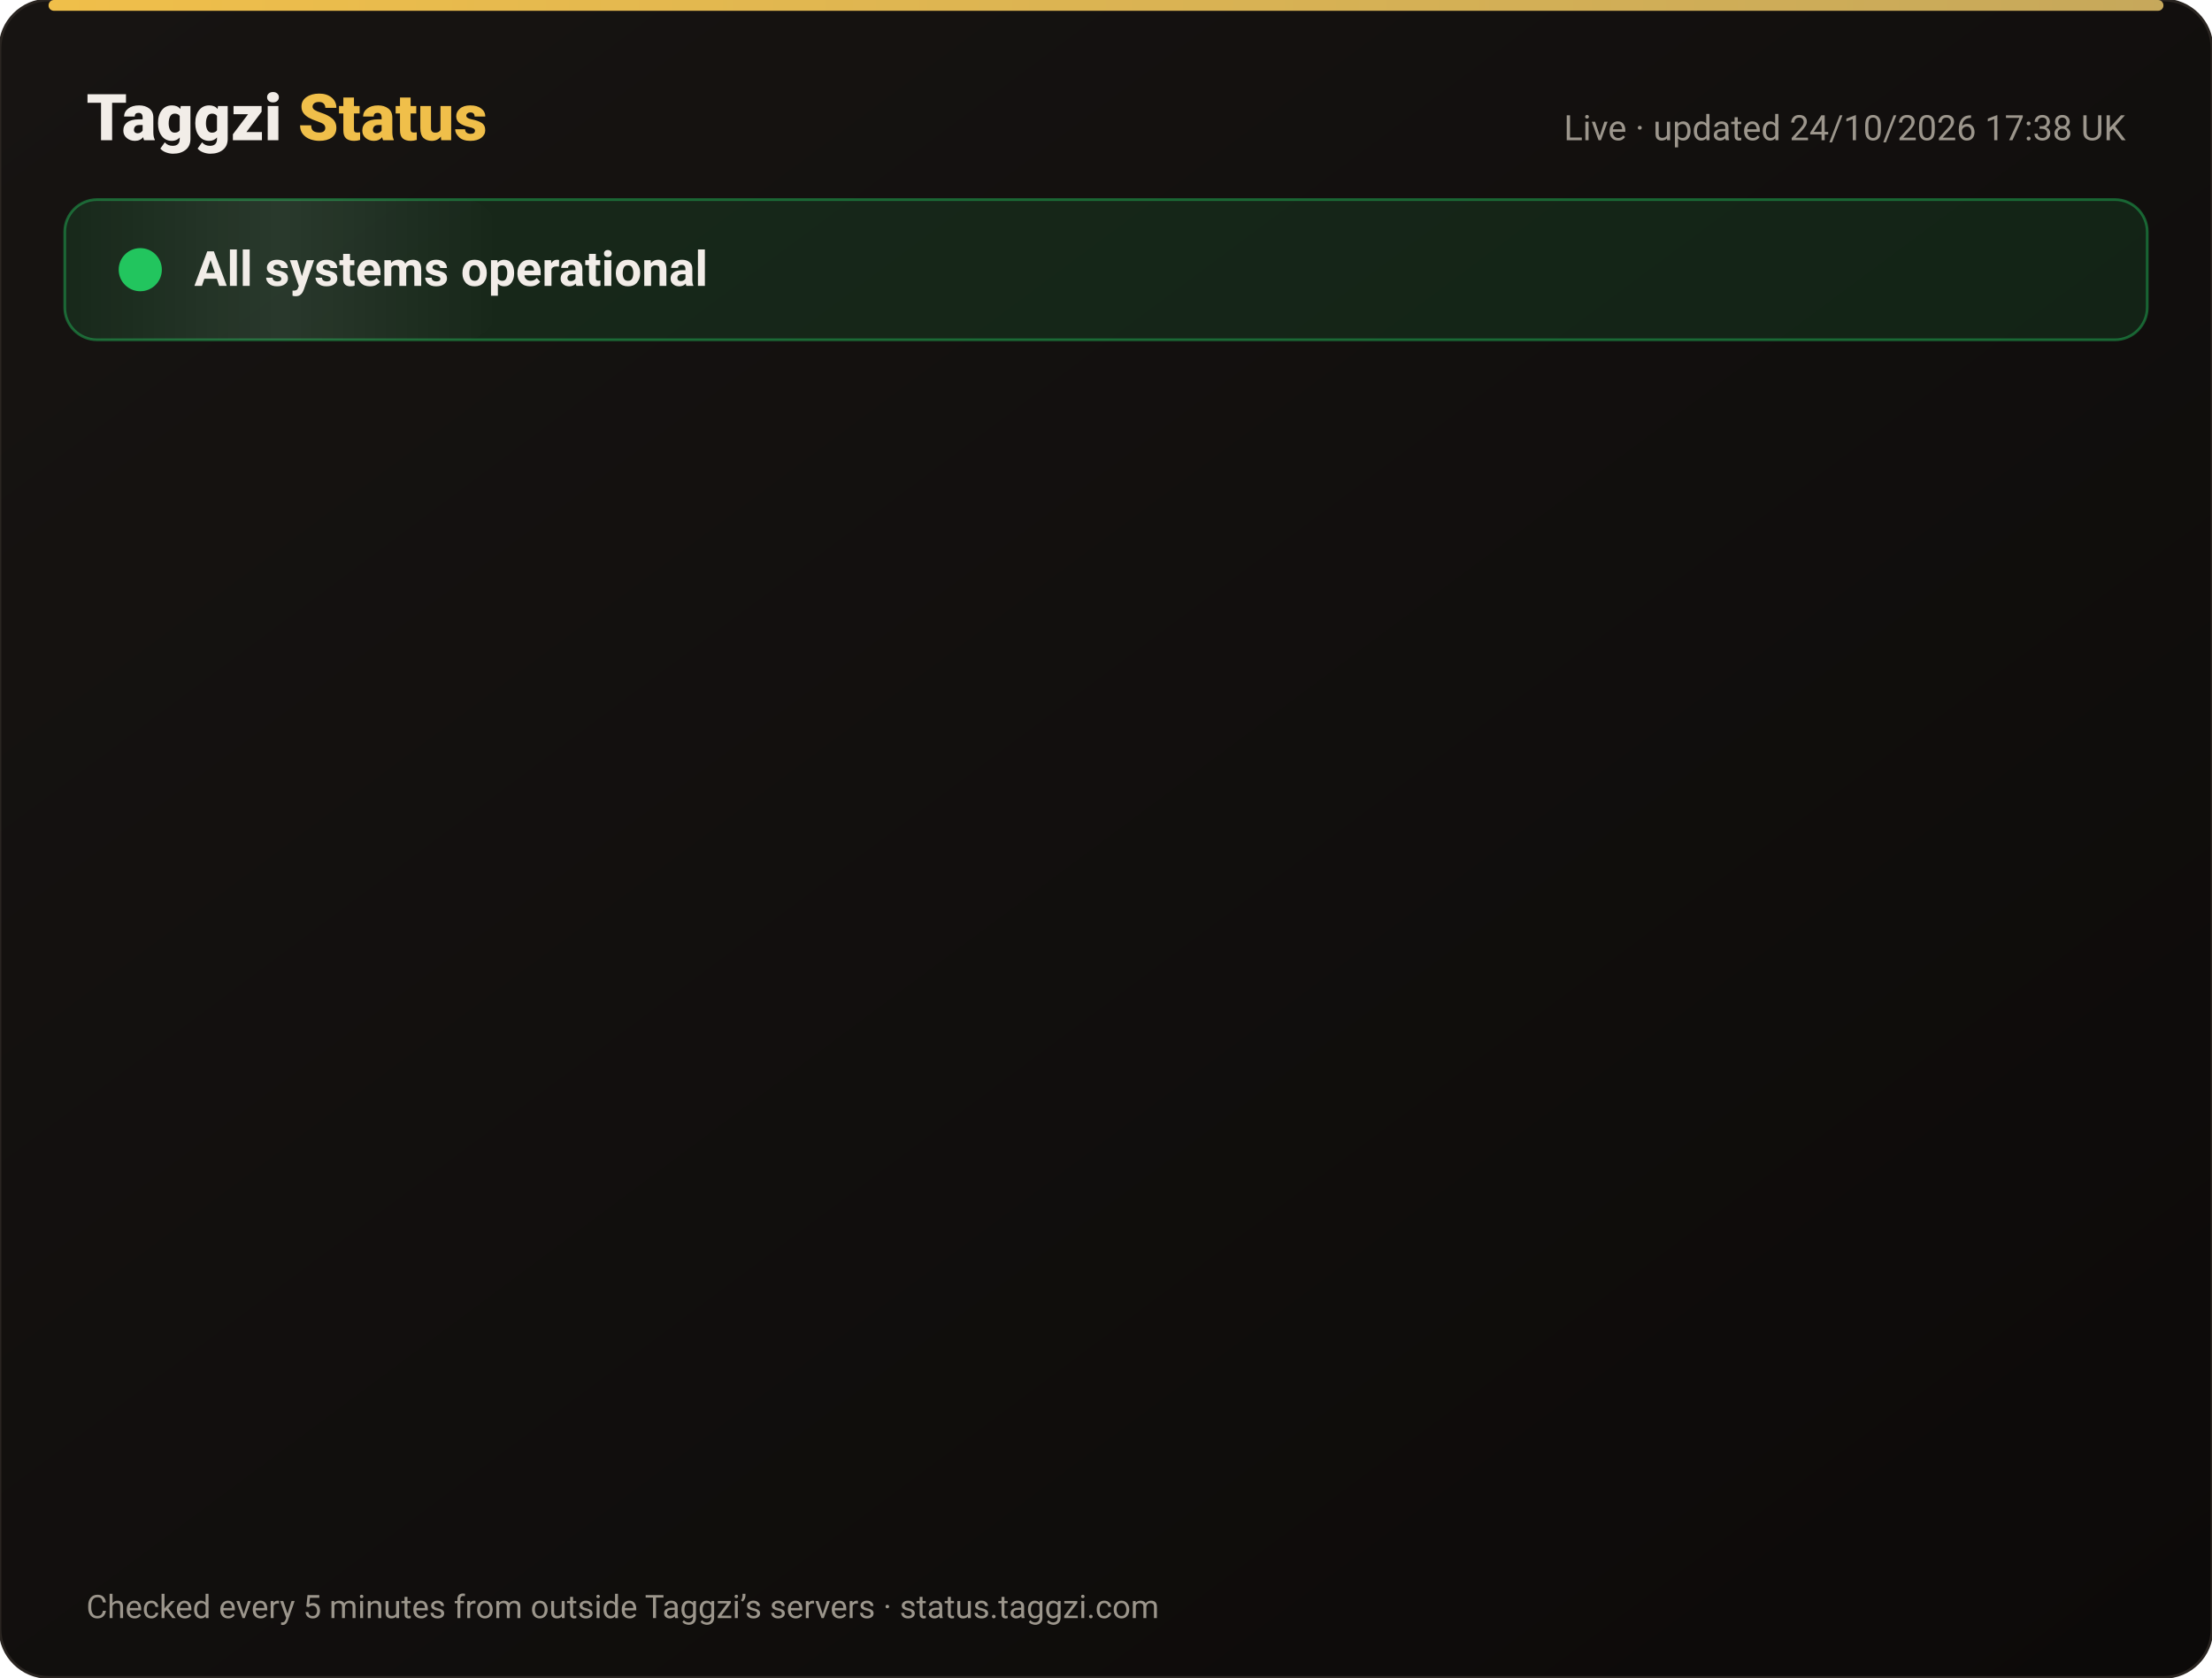
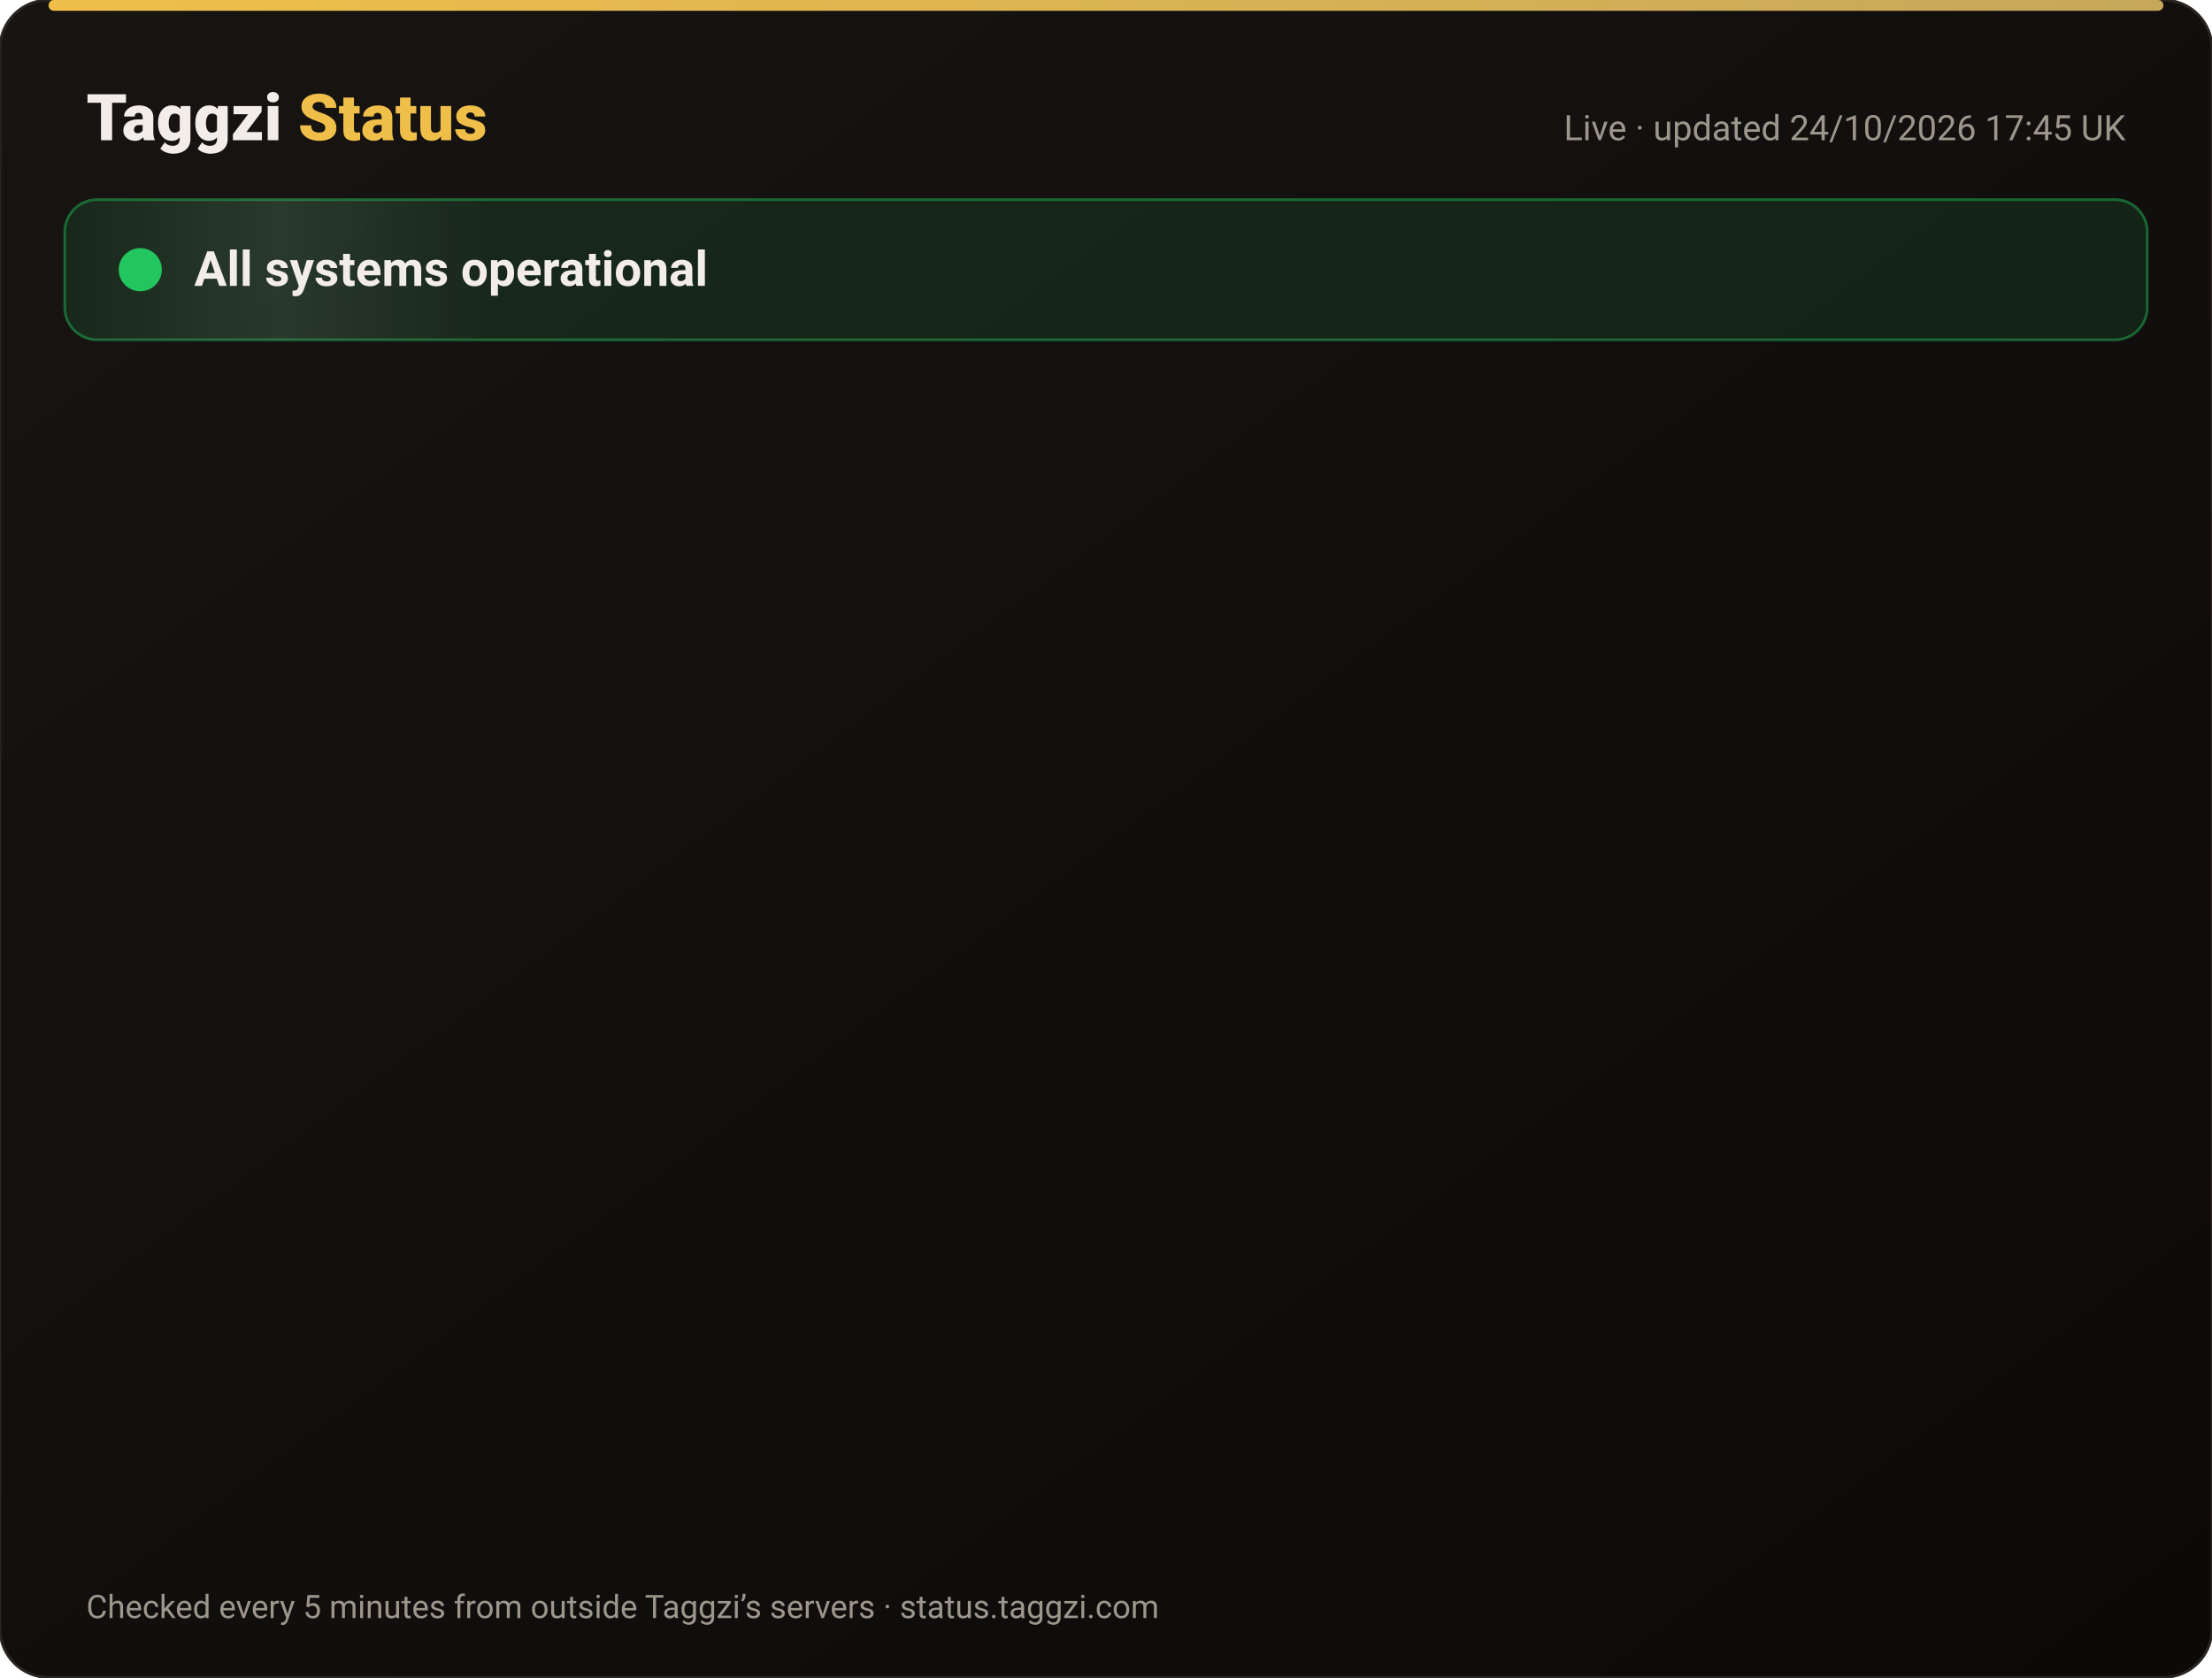
<svg xmlns="http://www.w3.org/2000/svg" width="820" height="622" viewBox="0 0 820 622" font-family="-apple-system,Segoe UI,Roboto,Helvetica,Arial,sans-serif">
  <defs>
    <linearGradient id="bg" x1="0" y1="0" x2="1" y2="1">
      <stop offset="0" stop-color="#171412" />
      <stop offset="1" stop-color="#0C0A09" />
    </linearGradient>
    <linearGradient id="gold" x1="0" x2="1">
      <stop offset="0" stop-color="#F0BF4A" />
      <stop offset="1" stop-color="#c6a85b" />
    </linearGradient>
    <linearGradient id="shine" x1="0" x2="1">
      <stop offset="0" stop-color="#fff" stop-opacity="0" />
      <stop offset=".5" stop-color="#fff" stop-opacity=".08" />
      <stop offset="1" stop-color="#fff" stop-opacity="0" />
    </linearGradient>
  </defs>
  <rect width="820" height="622" rx="18" fill="url(#bg)" stroke="#2a2521" />
  <rect x="18" y="0" width="784" height="4" rx="2" fill="url(#gold)" />
  <text x="32" y="52" font-size="24" font-weight="800" fill="#F2EDE8">Taggzi <tspan fill="#F0BF4A">Status</tspan>
  </text>
-   <text x="788" y="52" font-size="13" fill="#9C968C" text-anchor="end">Live · updated 24/10/2026 17:38 UK</text>
+   <text x="788" y="52" font-size="13" fill="#9C968C" text-anchor="end">Live · updated 24/10/2026 17:45 UK</text>
  <rect x="24" y="74" width="772" height="52" rx="12" fill="#22c55e" fill-opacity=".12" stroke="#22c55e" stroke-opacity=".45" />
  <rect x="24" y="74" width="160" height="52" rx="12" fill="url(#shine)">
    <animate attributeName="x" from="-160" to="820" dur="4s" repeatCount="indefinite" />
  </rect>
  <circle cx="52" cy="100" r="7" fill="#22c55e" />
  <circle cx="52" cy="100" r="7" fill="none" stroke="#22c55e" stroke-width="2">
    <animate attributeName="r" values="7;15;7" dur="2s" repeatCount="indefinite" />
    <animate attributeName="opacity" values=".9;0;.9" dur="2s" repeatCount="indefinite" />
  </circle>
  <text x="72" y="106" font-size="18" font-weight="700" fill="#F2EDE8">All systems operational</text>
  <g opacity="0">
    <animate attributeName="opacity" from="0" to="1" begin="0.00s" dur=".6s" fill="freeze" />
    <line x1="32" y1="188" x2="788" y2="188" stroke="#2a2521" />
    <circle cx="44" cy="166" r="6" fill="#22c55e">
      <animate attributeName="opacity" values="1;.45;1" dur="2.4s" begin="0.00s" repeatCount="indefinite" />
    </circle>
    <text x="62" y="171" font-size="15" font-weight="650" fill="#F2EDE8">Website</text>
    <text x="630" y="171" font-size="13" fill="#9C968C" text-anchor="end">99.99% uptime</text>
    <rect x="648" y="154" width="140" height="24" rx="12" fill="#22c55e" fill-opacity=".14" stroke="#22c55e" stroke-opacity=".5" />
    <text x="718" y="171" font-size="12" font-weight="700" fill="#22c55e" text-anchor="middle">Operational</text>
  </g>
  <g opacity="0">
    <animate attributeName="opacity" from="0" to="1" begin="0.15s" dur=".6s" fill="freeze" />
    <line x1="32" y1="234" x2="788" y2="234" stroke="#2a2521" />
    <circle cx="44" cy="212" r="6" fill="#22c55e">
      <animate attributeName="opacity" values="1;.45;1" dur="2.4s" begin="0.15s" repeatCount="indefinite" />
    </circle>
    <text x="62" y="217" font-size="15" font-weight="650" fill="#F2EDE8">Tag scans</text>
    <text x="630" y="217" font-size="13" fill="#9C968C" text-anchor="end">99.99% uptime</text>
    <rect x="648" y="200" width="140" height="24" rx="12" fill="#22c55e" fill-opacity=".14" stroke="#22c55e" stroke-opacity=".5" />
    <text x="718" y="217" font-size="12" font-weight="700" fill="#22c55e" text-anchor="middle">Operational</text>
  </g>
  <g opacity="0">
    <animate attributeName="opacity" from="0" to="1" begin="0.30s" dur=".6s" fill="freeze" />
    <line x1="32" y1="280" x2="788" y2="280" stroke="#2a2521" />
    <circle cx="44" cy="258" r="6" fill="#22c55e">
      <animate attributeName="opacity" values="1;.45;1" dur="2.4s" begin="0.30s" repeatCount="indefinite" />
    </circle>
    <text x="62" y="263" font-size="15" font-weight="650" fill="#F2EDE8">Manual tag lookup</text>
    <text x="630" y="263" font-size="13" fill="#9C968C" text-anchor="end">99.99% uptime</text>
    <rect x="648" y="246" width="140" height="24" rx="12" fill="#22c55e" fill-opacity=".14" stroke="#22c55e" stroke-opacity=".5" />
    <text x="718" y="263" font-size="12" font-weight="700" fill="#22c55e" text-anchor="middle">Operational</text>
  </g>
  <g opacity="0">
    <animate attributeName="opacity" from="0" to="1" begin="0.45s" dur=".6s" fill="freeze" />
    <line x1="32" y1="326" x2="788" y2="326" stroke="#2a2521" />
    <circle cx="44" cy="304" r="6" fill="#22c55e">
      <animate attributeName="opacity" values="1;.45;1" dur="2.4s" begin="0.45s" repeatCount="indefinite" />
    </circle>
    <text x="62" y="309" font-size="15" font-weight="650" fill="#F2EDE8">App &amp; login</text>
    <text x="630" y="309" font-size="13" fill="#9C968C" text-anchor="end">99.99% uptime</text>
    <rect x="648" y="292" width="140" height="24" rx="12" fill="#22c55e" fill-opacity=".14" stroke="#22c55e" stroke-opacity=".5" />
    <text x="718" y="309" font-size="12" font-weight="700" fill="#22c55e" text-anchor="middle">Operational</text>
  </g>
  <g opacity="0">
    <animate attributeName="opacity" from="0" to="1" begin="0.60s" dur=".6s" fill="freeze" />
    <line x1="32" y1="372" x2="788" y2="372" stroke="#2a2521" />
    <circle cx="44" cy="350" r="6" fill="#22c55e">
      <animate attributeName="opacity" values="1;.45;1" dur="2.4s" begin="0.60s" repeatCount="indefinite" />
    </circle>
    <text x="62" y="355" font-size="15" font-weight="650" fill="#F2EDE8">Community alerts</text>
    <text x="630" y="355" font-size="13" fill="#9C968C" text-anchor="end">99.99% uptime</text>
    <rect x="648" y="338" width="140" height="24" rx="12" fill="#22c55e" fill-opacity=".14" stroke="#22c55e" stroke-opacity=".5" />
    <text x="718" y="355" font-size="12" font-weight="700" fill="#22c55e" text-anchor="middle">Operational</text>
  </g>
  <g opacity="0">
    <animate attributeName="opacity" from="0" to="1" begin="0.75s" dur=".6s" fill="freeze" />
    <line x1="32" y1="418" x2="788" y2="418" stroke="#2a2521" />
    <circle cx="44" cy="396" r="6" fill="#22c55e">
      <animate attributeName="opacity" values="1;.45;1" dur="2.4s" begin="0.75s" repeatCount="indefinite" />
    </circle>
    <text x="62" y="401" font-size="15" font-weight="650" fill="#F2EDE8">Private calling</text>
    <text x="630" y="401" font-size="13" fill="#9C968C" text-anchor="end">99.99% uptime</text>
    <rect x="648" y="384" width="140" height="24" rx="12" fill="#22c55e" fill-opacity=".14" stroke="#22c55e" stroke-opacity=".5" />
    <text x="718" y="401" font-size="12" font-weight="700" fill="#22c55e" text-anchor="middle">Operational</text>
  </g>
  <g opacity="0">
    <animate attributeName="opacity" from="0" to="1" begin="0.90s" dur=".6s" fill="freeze" />
    <line x1="32" y1="464" x2="788" y2="464" stroke="#2a2521" />
    <circle cx="44" cy="442" r="6" fill="#22c55e">
      <animate attributeName="opacity" values="1;.45;1" dur="2.4s" begin="0.90s" repeatCount="indefinite" />
    </circle>
    <text x="62" y="447" font-size="15" font-weight="650" fill="#F2EDE8">Payments</text>
    <text x="630" y="447" font-size="13" fill="#9C968C" text-anchor="end">99.97% uptime</text>
    <rect x="648" y="430" width="140" height="24" rx="12" fill="#22c55e" fill-opacity=".14" stroke="#22c55e" stroke-opacity=".5" />
    <text x="718" y="447" font-size="12" font-weight="700" fill="#22c55e" text-anchor="middle">Operational</text>
  </g>
  <g opacity="0">
    <animate attributeName="opacity" from="0" to="1" begin="1.05s" dur=".6s" fill="freeze" />
    <line x1="32" y1="510" x2="788" y2="510" stroke="#2a2521" />
    <circle cx="44" cy="488" r="6" fill="#22c55e">
      <animate attributeName="opacity" values="1;.45;1" dur="2.4s" begin="1.05s" repeatCount="indefinite" />
    </circle>
    <text x="62" y="493" font-size="15" font-weight="650" fill="#F2EDE8">Email &amp; support</text>
    <text x="630" y="493" font-size="13" fill="#9C968C" text-anchor="end">99.99% uptime</text>
    <rect x="648" y="476" width="140" height="24" rx="12" fill="#22c55e" fill-opacity=".14" stroke="#22c55e" stroke-opacity=".5" />
    <text x="718" y="493" font-size="12" font-weight="700" fill="#22c55e" text-anchor="middle">Operational</text>
  </g>
  <g opacity="0">
    <animate attributeName="opacity" from="0" to="1" begin="1.20s" dur=".6s" fill="freeze" />
    <line x1="32" y1="556" x2="788" y2="556" stroke="#2a2521" />
    <circle cx="44" cy="534" r="6" fill="#22c55e">
      <animate attributeName="opacity" values="1;.45;1" dur="2.4s" begin="1.20s" repeatCount="indefinite" />
    </circle>
    <text x="62" y="539" font-size="15" font-weight="650" fill="#F2EDE8">Secure connection (SSL)</text>
    <text x="630" y="539" font-size="13" fill="#9C968C" text-anchor="end">100.00% uptime</text>
    <rect x="648" y="522" width="140" height="24" rx="12" fill="#22c55e" fill-opacity=".14" stroke="#22c55e" stroke-opacity=".5" />
    <text x="718" y="539" font-size="12" font-weight="700" fill="#22c55e" text-anchor="middle">Operational</text>
  </g>
  <text x="32" y="600" font-size="12" fill="#9C968C">Checked every 5 minutes from outside Taggzi’s servers · status.taggzi.com</text>
</svg>
